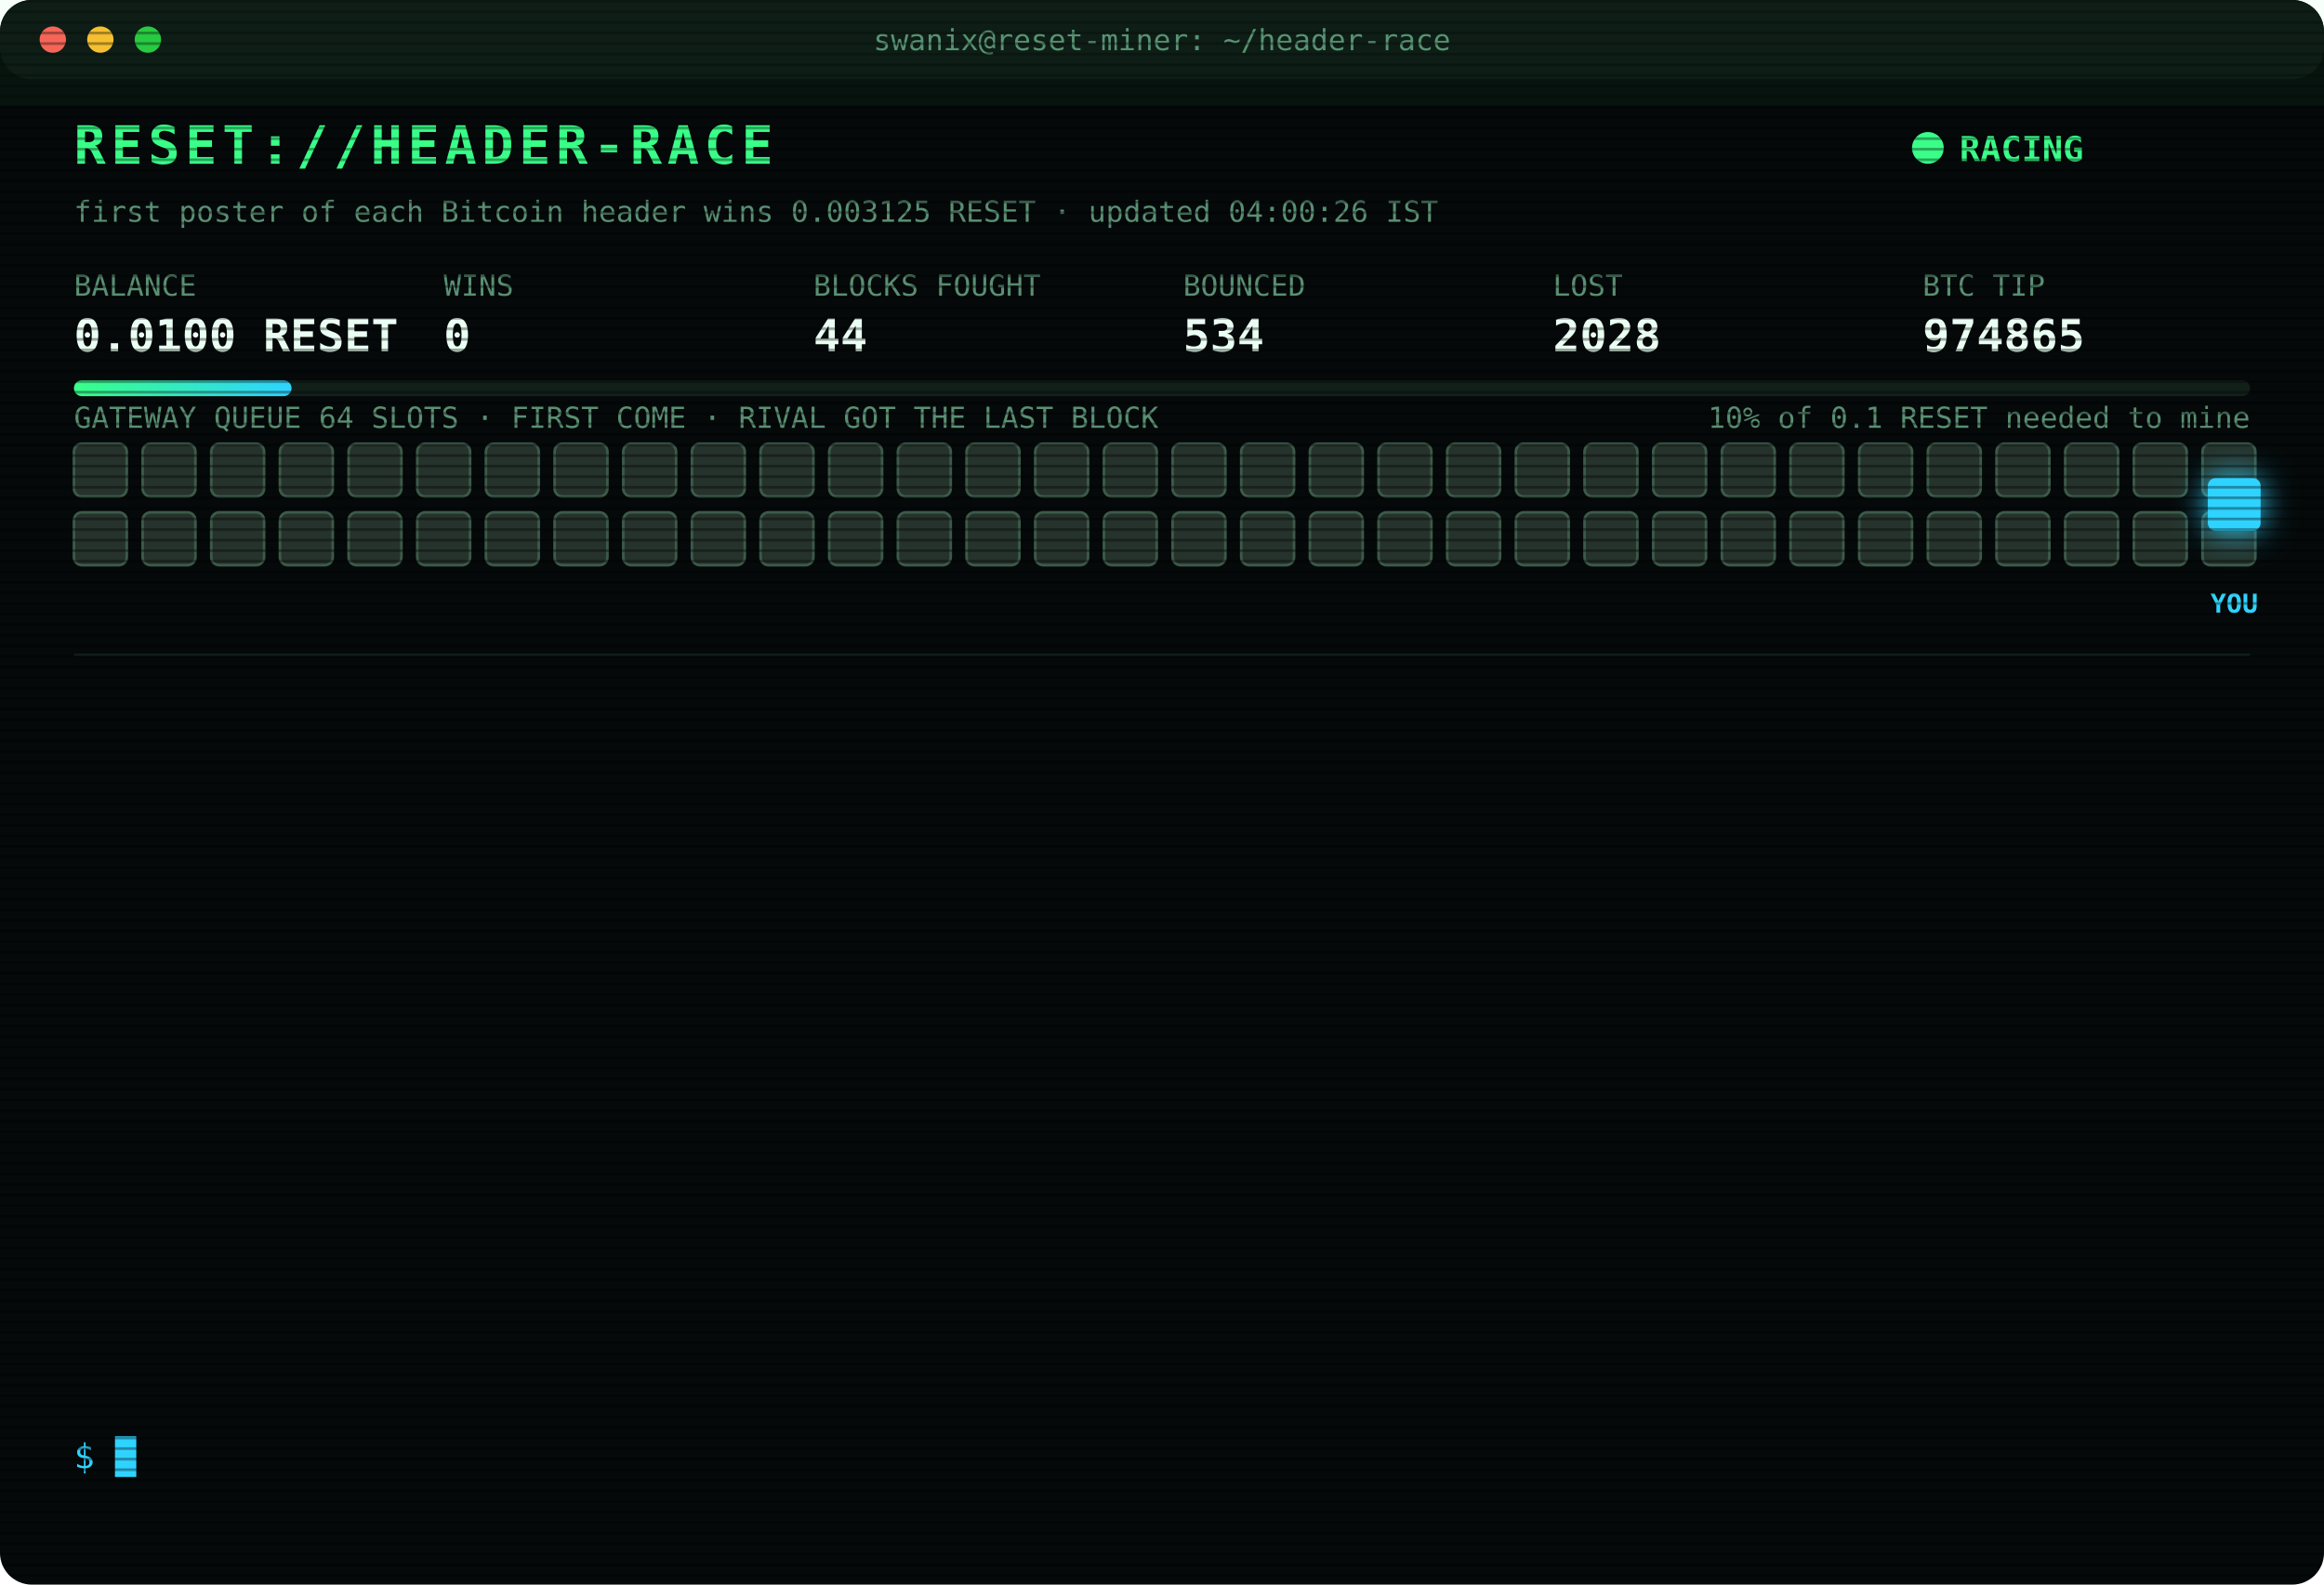
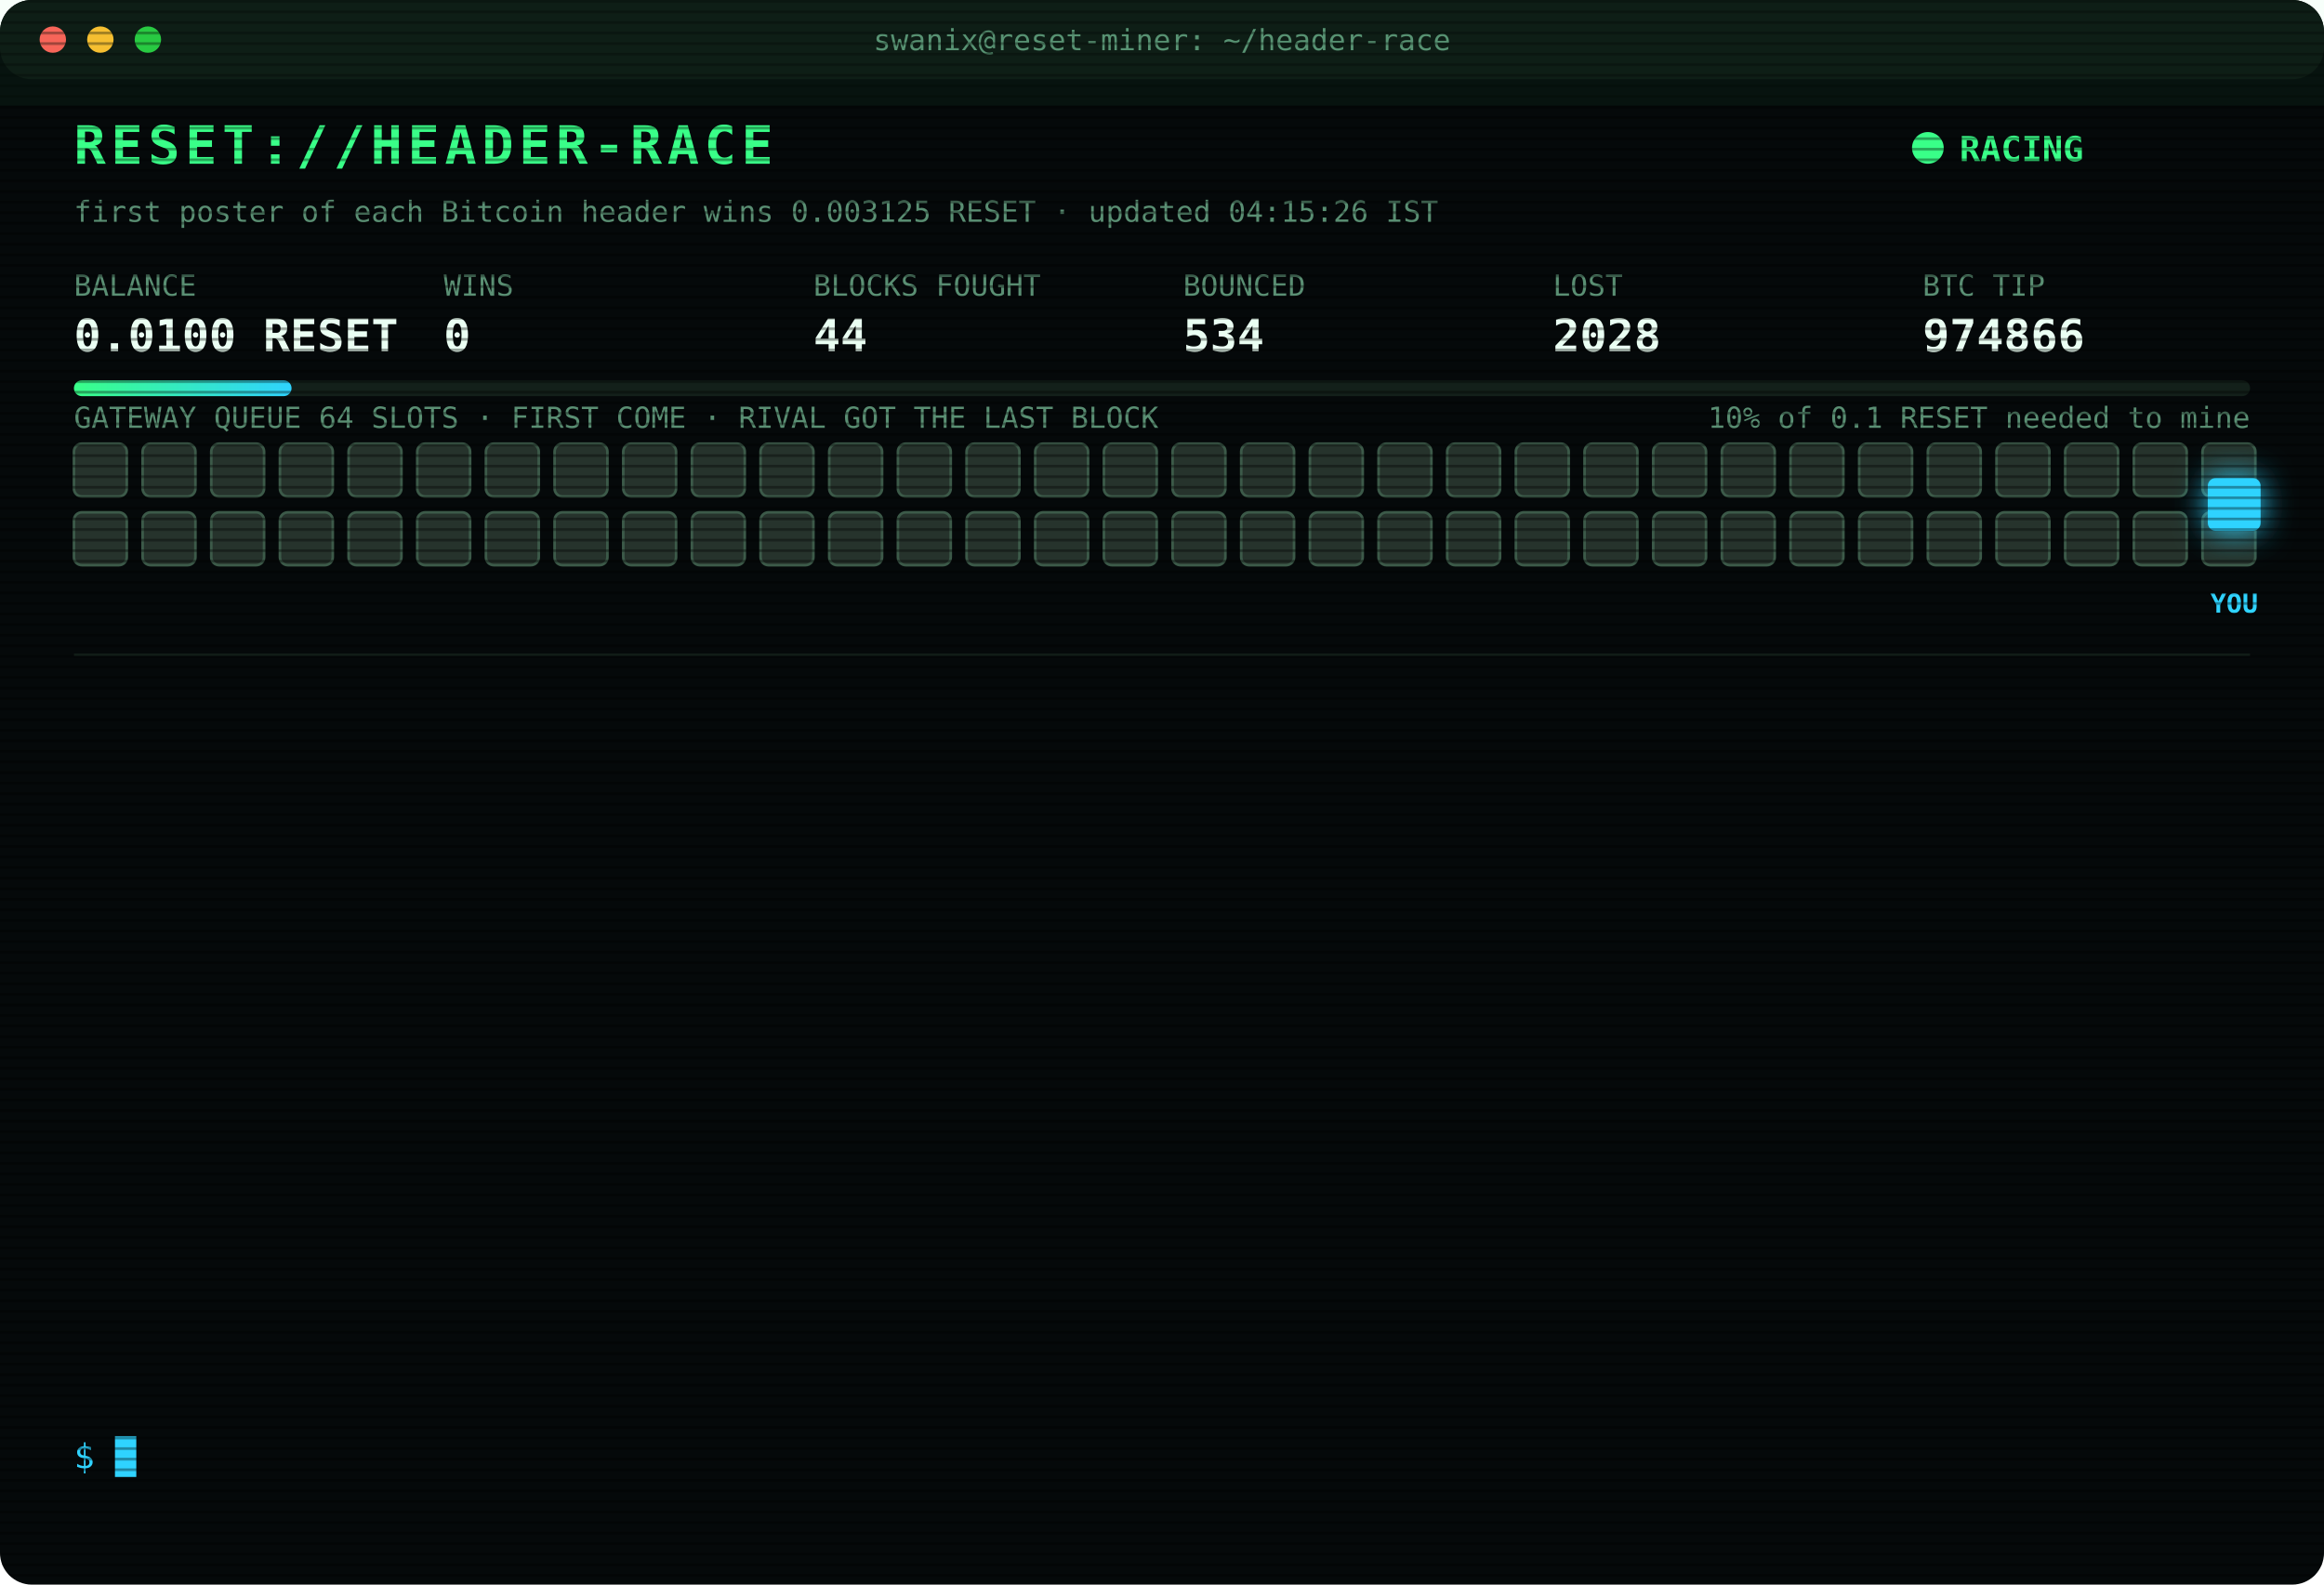
<svg xmlns="http://www.w3.org/2000/svg" width="880" height="600" viewBox="0 0 880 600" font-family="ui-monospace,SFMono-Regular,Menlo,Consolas,monospace">
  <style>
text{font-size:13px;fill:#7CFFB2}
.title{font-size:20px;font-weight:700;fill:#39FF88;letter-spacing:2px;animation:glitch 3s infinite steps(1)}
.sub{fill:#2fd3ff}.k{fill:#5a8f73;font-size:11px}.v{font-size:17px;font-weight:700;fill:#eafff3}
.ts{fill:#3f6b56}.boot{fill:#2fd3ff}.dim{fill:#5a8f73}.bad{fill:#ff4d6d}.warn{fill:#ffd23f}.mag{fill:#ff5cf0}.win{fill:#39FF88;font-weight:700}
.tag{font-size:10px;fill:#2fd3ff;font-weight:700}
.rival{fill:#26332c;stroke:#3c5a49;animation:jam 1.2s infinite alternate}
.idle{fill:#141c18;stroke:#22302a;animation:breathe 4s infinite}
.me{fill:#2fd3ff;filter:drop-shadow(0 0 6px #2fd3ff)}
.hover{animation:nudge 1.1s infinite ease-in-out}.bounce{animation:kick 1.4s infinite}
.ln{opacity:0;animation:in .4s forwards}
.cur{animation:blink 1s infinite steps(1)}
.scan{animation:scan 6s infinite linear}
.led{animation:blink 1.4s infinite}
@keyframes in{from{opacity:0;transform:translateX(-6px)}to{opacity:1;transform:none}}
@keyframes blink{50%{opacity:0}}
@keyframes jam{to{fill:#33463b}}
@keyframes breathe{50%{opacity:.4}}
@keyframes nudge{50%{transform:translateX(-10px)}}
@keyframes kick{0%,100%{transform:none}30%{transform:translateX(-14px)}55%{transform:translateX(10px) translateY(-6px)}}
@keyframes glitch{0%,92%{transform:none}93%{transform:translateX(2px);fill:#ff4d6d}95%{transform:translateX(-2px);fill:#2fd3ff}97%{transform:none}}
@keyframes scan{from{transform:translateY(-40px)}to{transform:translateY(600px)}}
</style>
  <defs>
    <pattern id="sl" width="4" height="4" patternUnits="userSpaceOnUse">
      <rect width="4" height="1" fill="#000" opacity=".35" />
    </pattern>
    <linearGradient id="bar">
      <stop offset="0" stop-color="#39FF88" />
      <stop offset="1" stop-color="#2fd3ff" />
    </linearGradient>
  </defs>
  <rect width="880" height="600" rx="12" fill="#05090a" />
  <rect width="880" height="30" rx="12" fill="#0d1512" />
  <circle cx="20" cy="15" r="5" fill="#ff5f57" />
  <circle cx="38" cy="15" r="5" fill="#febc2e" />
  <circle cx="56" cy="15" r="5" fill="#28c840" />
  <text x="440" y="19" text-anchor="middle" class="k">swanix@reset-miner: ~/header-race</text>
  <text x="28" y="62" class="title">RESET://HEADER-RACE</text>
  <circle class="led" cx="730" cy="56" r="6" fill="#39FF88" />
  <text x="742" y="61" class="win">RACING</text>
-   <text x="28" y="84" class="k">first poster of each Bitcoin header wins 0.003125 RESET · updated 04:00:26 IST</text>
+   <text x="28" y="84" class="k">first poster of each Bitcoin header wins 0.003125 RESET · updated 04:15:26 IST</text>
  <text x="28" y="112" class="k">BALANCE</text>
  <text x="28" y="133" class="v">0.0100 RESET</text>
  <text x="168" y="112" class="k">WINS</text>
  <text x="168" y="133" class="v">0</text>
  <text x="308" y="112" class="k">BLOCKS FOUGHT</text>
  <text x="308" y="133" class="v">44</text>
  <text x="448" y="112" class="k">BOUNCED</text>
  <text x="448" y="133" class="v">534</text>
  <text x="588" y="112" class="k">LOST</text>
  <text x="588" y="133" class="v">2028</text>
  <text x="728" y="112" class="k">BTC TIP</text>
-   <text x="728" y="133" class="v">974865</text>
+   <text x="728" y="133" class="v">974866</text>
  <rect x="28" y="144" width="824" height="6" rx="3" fill="#13201a" />
  <rect x="28" y="144" width="82.4" height="6" rx="3" fill="url(#bar)" />
  <text x="852" y="162" text-anchor="end" class="k">10% of 0.1 RESET needed to mine</text>
  <text x="28" y="162" class="k">GATEWAY QUEUE 64 SLOTS · FIRST COME · RIVAL GOT THE LAST BLOCK</text>
  <rect class="rival" x="28" y="168" width="20" height="20" rx="3" style="animation-delay:0.00s" />
  <rect class="rival" x="54" y="168" width="20" height="20" rx="3" style="animation-delay:0.05s" />
  <rect class="rival" x="80" y="168" width="20" height="20" rx="3" style="animation-delay:0.10s" />
  <rect class="rival" x="106" y="168" width="20" height="20" rx="3" style="animation-delay:0.15s" />
  <rect class="rival" x="132" y="168" width="20" height="20" rx="3" style="animation-delay:0.20s" />
  <rect class="rival" x="158" y="168" width="20" height="20" rx="3" style="animation-delay:0.25s" />
  <rect class="rival" x="184" y="168" width="20" height="20" rx="3" style="animation-delay:0.30s" />
  <rect class="rival" x="210" y="168" width="20" height="20" rx="3" style="animation-delay:0.35s" />
  <rect class="rival" x="236" y="168" width="20" height="20" rx="3" style="animation-delay:0.40s" />
  <rect class="rival" x="262" y="168" width="20" height="20" rx="3" style="animation-delay:0.45s" />
  <rect class="rival" x="288" y="168" width="20" height="20" rx="3" style="animation-delay:0.50s" />
  <rect class="rival" x="314" y="168" width="20" height="20" rx="3" style="animation-delay:0.55s" />
  <rect class="rival" x="340" y="168" width="20" height="20" rx="3" style="animation-delay:0.60s" />
  <rect class="rival" x="366" y="168" width="20" height="20" rx="3" style="animation-delay:0.65s" />
  <rect class="rival" x="392" y="168" width="20" height="20" rx="3" style="animation-delay:0.70s" />
  <rect class="rival" x="418" y="168" width="20" height="20" rx="3" style="animation-delay:0.75s" />
  <rect class="rival" x="444" y="168" width="20" height="20" rx="3" style="animation-delay:0.80s" />
  <rect class="rival" x="470" y="168" width="20" height="20" rx="3" style="animation-delay:0.85s" />
  <rect class="rival" x="496" y="168" width="20" height="20" rx="3" style="animation-delay:0.90s" />
  <rect class="rival" x="522" y="168" width="20" height="20" rx="3" style="animation-delay:0.95s" />
  <rect class="rival" x="548" y="168" width="20" height="20" rx="3" style="animation-delay:1.00s" />
  <rect class="rival" x="574" y="168" width="20" height="20" rx="3" style="animation-delay:1.05s" />
  <rect class="rival" x="600" y="168" width="20" height="20" rx="3" style="animation-delay:1.10s" />
  <rect class="rival" x="626" y="168" width="20" height="20" rx="3" style="animation-delay:1.15s" />
  <rect class="rival" x="652" y="168" width="20" height="20" rx="3" style="animation-delay:1.20s" />
  <rect class="rival" x="678" y="168" width="20" height="20" rx="3" style="animation-delay:1.25s" />
  <rect class="rival" x="704" y="168" width="20" height="20" rx="3" style="animation-delay:1.30s" />
  <rect class="rival" x="730" y="168" width="20" height="20" rx="3" style="animation-delay:1.35s" />
  <rect class="rival" x="756" y="168" width="20" height="20" rx="3" style="animation-delay:1.40s" />
  <rect class="rival" x="782" y="168" width="20" height="20" rx="3" style="animation-delay:1.45s" />
  <rect class="rival" x="808" y="168" width="20" height="20" rx="3" style="animation-delay:1.50s" />
  <rect class="rival" x="834" y="168" width="20" height="20" rx="3" style="animation-delay:1.55s" />
  <rect class="rival" x="28" y="194" width="20" height="20" rx="3" style="animation-delay:1.60s" />
  <rect class="rival" x="54" y="194" width="20" height="20" rx="3" style="animation-delay:1.65s" />
  <rect class="rival" x="80" y="194" width="20" height="20" rx="3" style="animation-delay:1.70s" />
  <rect class="rival" x="106" y="194" width="20" height="20" rx="3" style="animation-delay:1.75s" />
  <rect class="rival" x="132" y="194" width="20" height="20" rx="3" style="animation-delay:1.80s" />
  <rect class="rival" x="158" y="194" width="20" height="20" rx="3" style="animation-delay:1.85s" />
  <rect class="rival" x="184" y="194" width="20" height="20" rx="3" style="animation-delay:1.90s" />
  <rect class="rival" x="210" y="194" width="20" height="20" rx="3" style="animation-delay:1.95s" />
  <rect class="rival" x="236" y="194" width="20" height="20" rx="3" style="animation-delay:2.00s" />
  <rect class="rival" x="262" y="194" width="20" height="20" rx="3" style="animation-delay:2.05s" />
  <rect class="rival" x="288" y="194" width="20" height="20" rx="3" style="animation-delay:2.10s" />
  <rect class="rival" x="314" y="194" width="20" height="20" rx="3" style="animation-delay:2.15s" />
  <rect class="rival" x="340" y="194" width="20" height="20" rx="3" style="animation-delay:2.20s" />
  <rect class="rival" x="366" y="194" width="20" height="20" rx="3" style="animation-delay:2.25s" />
  <rect class="rival" x="392" y="194" width="20" height="20" rx="3" style="animation-delay:2.30s" />
  <rect class="rival" x="418" y="194" width="20" height="20" rx="3" style="animation-delay:2.35s" />
  <rect class="rival" x="444" y="194" width="20" height="20" rx="3" style="animation-delay:2.40s" />
  <rect class="rival" x="470" y="194" width="20" height="20" rx="3" style="animation-delay:2.45s" />
  <rect class="rival" x="496" y="194" width="20" height="20" rx="3" style="animation-delay:2.50s" />
  <rect class="rival" x="522" y="194" width="20" height="20" rx="3" style="animation-delay:2.55s" />
  <rect class="rival" x="548" y="194" width="20" height="20" rx="3" style="animation-delay:2.60s" />
  <rect class="rival" x="574" y="194" width="20" height="20" rx="3" style="animation-delay:2.65s" />
  <rect class="rival" x="600" y="194" width="20" height="20" rx="3" style="animation-delay:2.70s" />
  <rect class="rival" x="626" y="194" width="20" height="20" rx="3" style="animation-delay:2.75s" />
  <rect class="rival" x="652" y="194" width="20" height="20" rx="3" style="animation-delay:2.80s" />
  <rect class="rival" x="678" y="194" width="20" height="20" rx="3" style="animation-delay:2.85s" />
  <rect class="rival" x="704" y="194" width="20" height="20" rx="3" style="animation-delay:2.90s" />
  <rect class="rival" x="730" y="194" width="20" height="20" rx="3" style="animation-delay:2.95s" />
  <rect class="rival" x="756" y="194" width="20" height="20" rx="3" style="animation-delay:3.00s" />
  <rect class="rival" x="782" y="194" width="20" height="20" rx="3" style="animation-delay:3.05s" />
  <rect class="rival" x="808" y="194" width="20" height="20" rx="3" style="animation-delay:3.10s" />
  <rect class="rival" x="834" y="194" width="20" height="20" rx="3" style="animation-delay:3.15s" />
  <g class="hover">
    <rect class="me" x="836" y="181" width="20" height="20" rx="3" />
    <text class="tag" x="846" y="232" text-anchor="middle">YOU</text>
  </g>
  <line x1="28" x2="852" y1="248" y2="248" stroke="#13201a" />
  <g class="ln" style="animation-delay:0.40s">
    <text x="28" y="270" class="ts">01:47:23</text>
    <text x="104" y="270" class="bad">[LOST] #974852 taken by a rival miner</text>
  </g>
  <g class="ln" style="animation-delay:0.65s">
    <text x="28" y="292" class="ts">01:59:54</text>
    <text x="104" y="292" class="bad">[LOST] #974853 taken by a rival miner</text>
  </g>
  <g class="ln" style="animation-delay:0.90s">
    <text x="28" y="314" class="ts">02:03:30</text>
    <text x="104" y="314" class="bad">[LOST] #974854 taken by a rival miner</text>
  </g>
  <g class="ln" style="animation-delay:1.15s">
    <text x="28" y="336" class="ts">02:13:24</text>
    <text x="104" y="336" class="bad">[LOST] #974855 taken by a rival miner</text>
  </g>
  <g class="ln" style="animation-delay:1.40s">
    <text x="28" y="358" class="ts">02:16:15</text>
    <text x="104" y="358" class="bad">[LOST] #974856 taken by a rival miner</text>
  </g>
  <g class="ln" style="animation-delay:1.65s">
    <text x="28" y="380" class="ts">02:49:48</text>
    <text x="104" y="380" class="bad">[LOST] #974858 taken by a rival miner</text>
  </g>
  <g class="ln" style="animation-delay:1.90s">
    <text x="28" y="402" class="ts">02:53:11</text>
    <text x="104" y="402" class="bad">[LOST] #974859 taken by a rival miner</text>
  </g>
  <g class="ln" style="animation-delay:2.15s">
    <text x="28" y="424" class="ts">02:54:34</text>
    <text x="104" y="424" class="bad">[LOST] #974860 taken by a rival miner</text>
  </g>
  <g class="ln" style="animation-delay:2.40s">
    <text x="28" y="446" class="ts">03:05:17</text>
    <text x="104" y="446" class="bad">[LOST] #974861 taken by a rival miner</text>
  </g>
  <g class="ln" style="animation-delay:2.65s">
    <text x="28" y="468" class="ts">03:15:13</text>
    <text x="104" y="468" class="bad">[LOST] #974862 taken by a rival miner</text>
  </g>
  <g class="ln" style="animation-delay:2.90s">
    <text x="28" y="490" class="ts">03:37:01</text>
    <text x="104" y="490" class="bad">[LOST] #974863 taken by a rival miner</text>
  </g>
  <g class="ln" style="animation-delay:3.15s">
    <text x="28" y="512" class="ts">03:39:49</text>
    <text x="104" y="512" class="bad">[LOST] #974864 taken by a rival miner</text>
  </g>
  <g class="ln" style="animation-delay:3.40s">
    <text x="28" y="534" class="ts">03:55:48</text>
    <text x="104" y="534" class="bad">[LOST] #974865 taken by a rival miner</text>
  </g>
  <text x="28" y="556" class="sub">$ <tspan class="cur">█</tspan>
  </text>
  <rect width="880" height="600" rx="12" fill="url(#sl)" pointer-events="none" />
  <rect class="scan" width="880" height="40" fill="#39FF88" opacity=".04" />
</svg>
